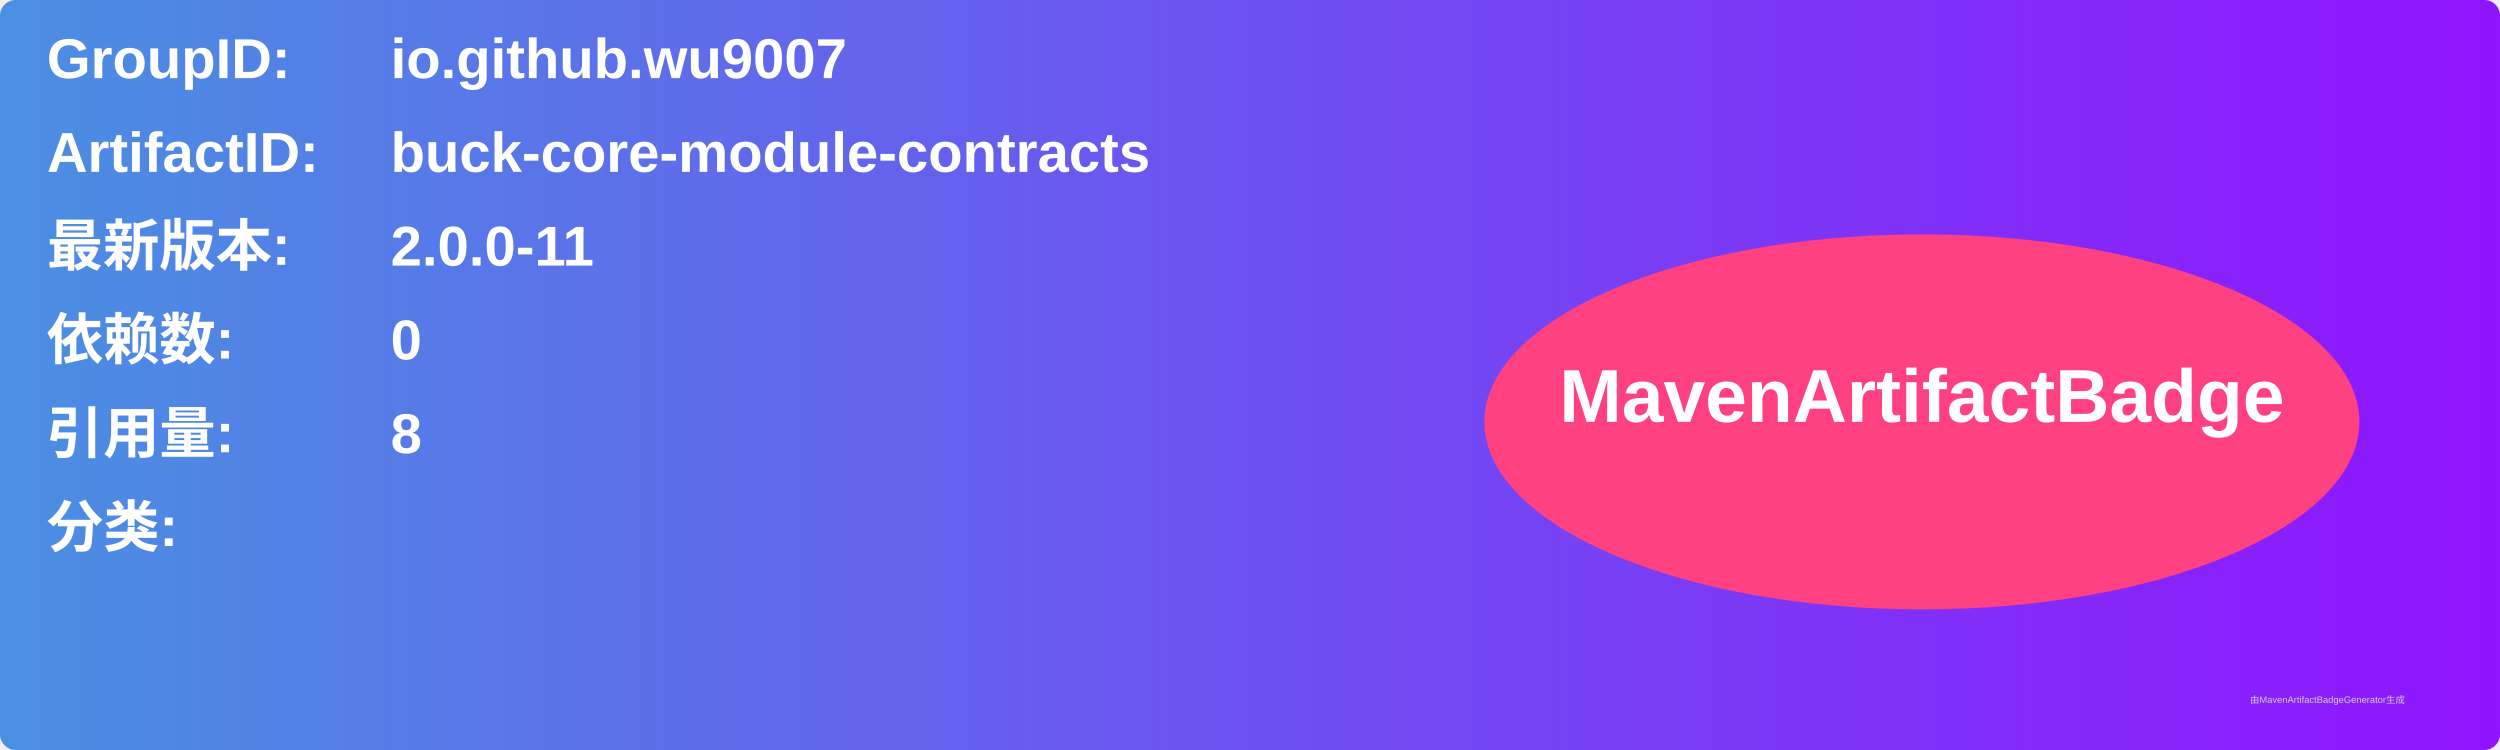
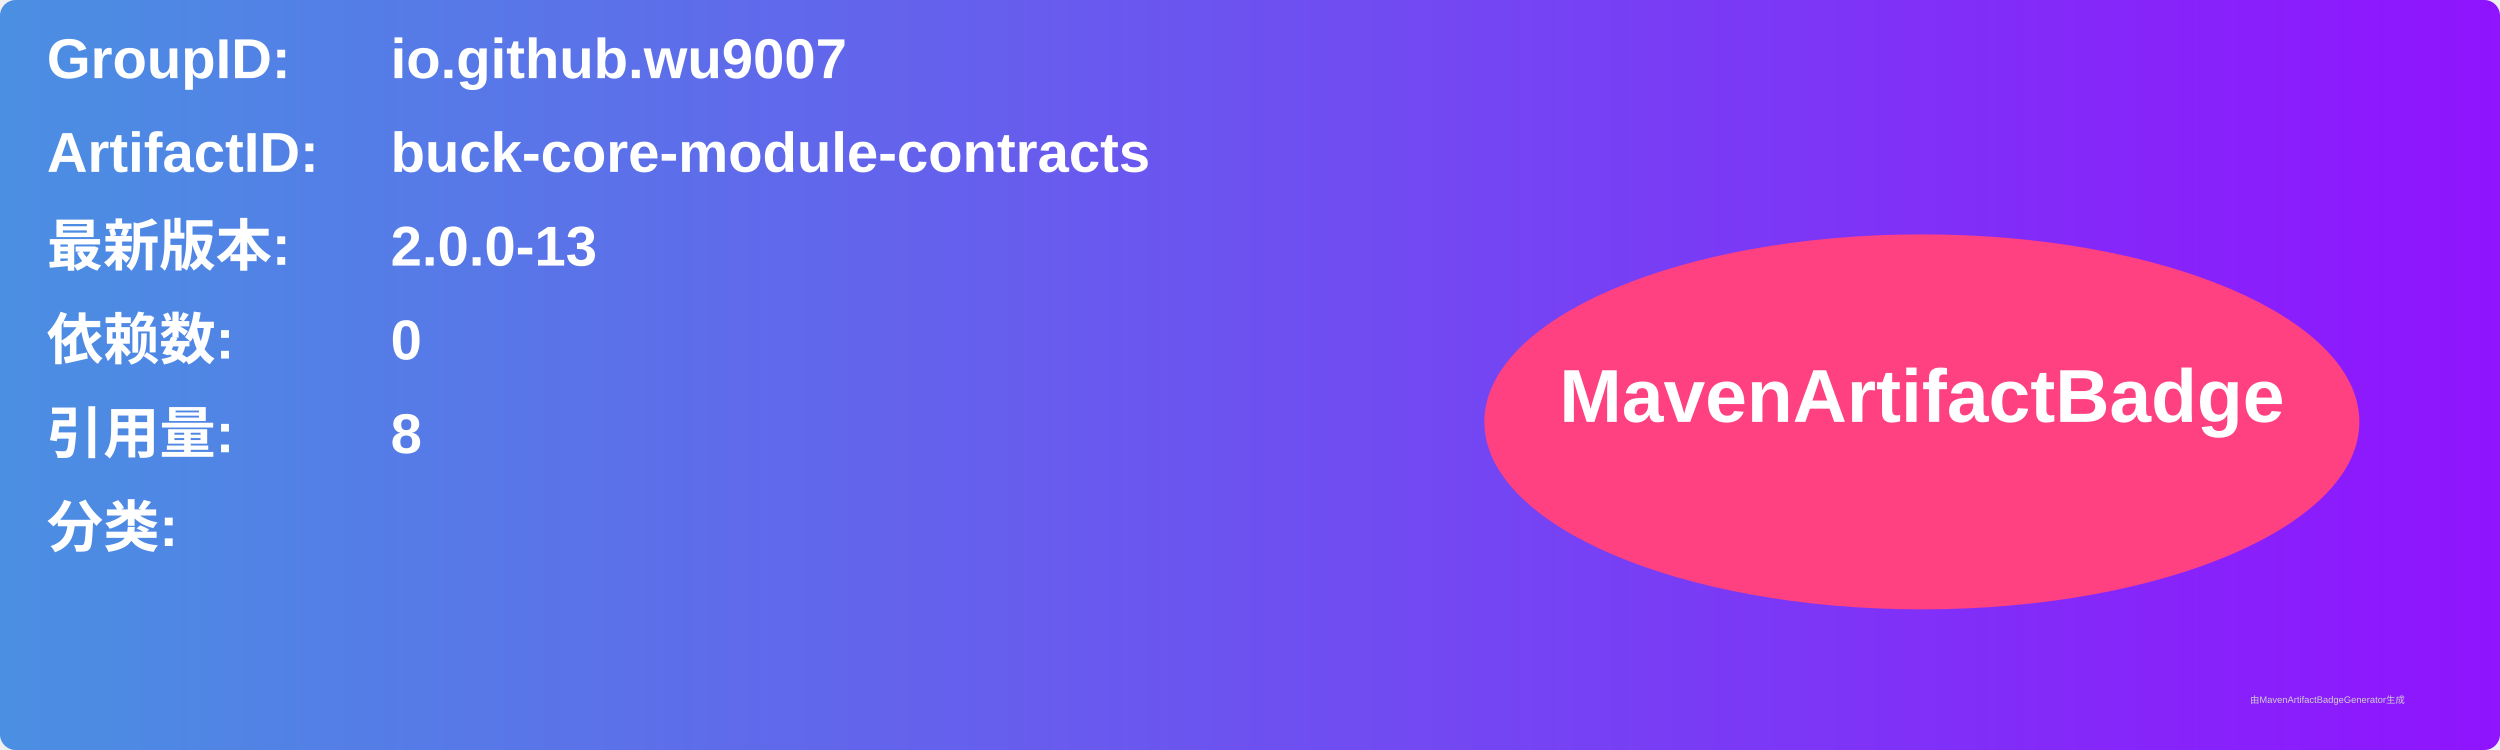
<svg xmlns="http://www.w3.org/2000/svg" width="800" height="240" viewBox="0 0 800 240">
  <linearGradient id="grad" x1="0%" y1="0%" x2="100%" y2="0%">
    <stop offset="0%" stop-color="#4a90e2" />
    <stop offset="100%" stop-color="#9013fe" />
  </linearGradient>
  <rect width="100%" height="100%" rx="5" ry="5" fill="url(#grad)" />
  <g transform="translate(15, 15)">
    <text x="0" y="10" font-family="Arial" font-size="18" fill="white" font-weight="bold" width="260">GroupID:</text>
    <text x="110" y="10" font-family="Arial" font-size="18" fill="white" font-weight="bold" width="460">io.github.wu9007</text>
    <text x="0" y="40" font-family="Arial" font-size="18" fill="white" font-weight="bold" width="260">ArtifactID:</text>
    <text x="110" y="40" font-family="Arial" font-size="18" fill="white" font-weight="bold" width="460">buck-core-module-contracts</text>
    <text x="0" y="70" font-family="Arial" font-size="18" fill="white" font-weight="bold">最新版本:</text>
    <text x="110" y="70" font-family="Arial" font-size="18" fill="white" font-weight="bold">
-       <tspan font-weight="bold">2.0.0-11</tspan>
+       <tspan font-weight="bold">2.0.0-13</tspan>
    </text>
    <text x="0" y="100" font-family="Arial" font-size="18" fill="white" font-weight="bold">依赖数: </text>
    <text x="110" y="100" font-family="Arial" font-size="18" fill="white">
      <tspan font-weight="bold">0</tspan>
    </text>
    <text x="0" y="130" font-family="Arial" font-size="18" fill="white" font-weight="bold">引用量: </text>
    <text x="110" y="130" font-family="Arial" font-size="18" fill="white">
      <tspan font-weight="bold">8</tspan>
    </text>
    <text x="0" y="160" font-family="Arial" font-size="18" fill="white" font-weight="bold">分类:</text>
    <text x="10" y="190" font-family="Arial" font-size="10" fill="white">
      <tspan font-weight="bold" />
    </text>
    <ellipse cx="600" cy="120" rx="140" ry="60" fill="#ff4081" />
    <text x="600" y="120" text-anchor="middle" font-family="Arial" font-size="24" fill="white" font-weight="bold">MavenArtifactBadge</text>
  </g>
  <text x="720" y="225" font-family="Arial" font-size="3" fill="#d0d0d0">由MavenArtifactBadgeGenerator生成</text>
</svg>
